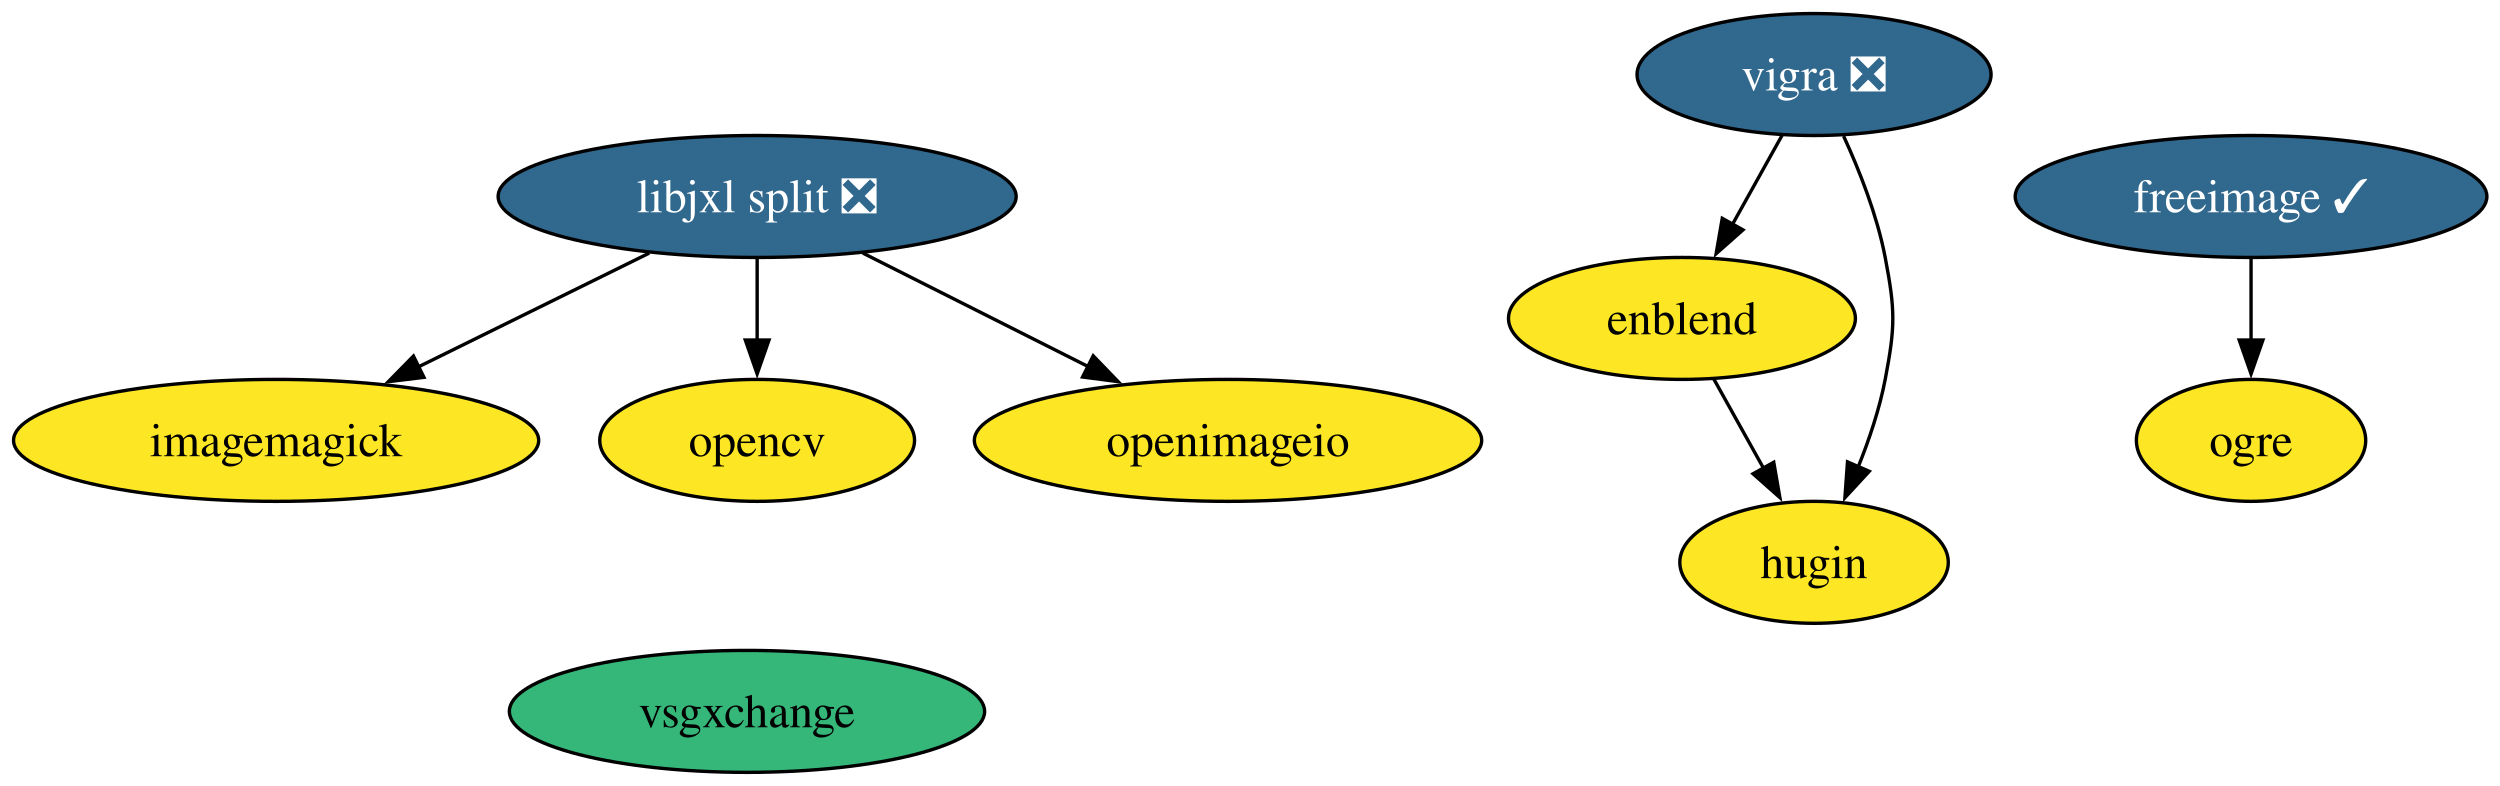
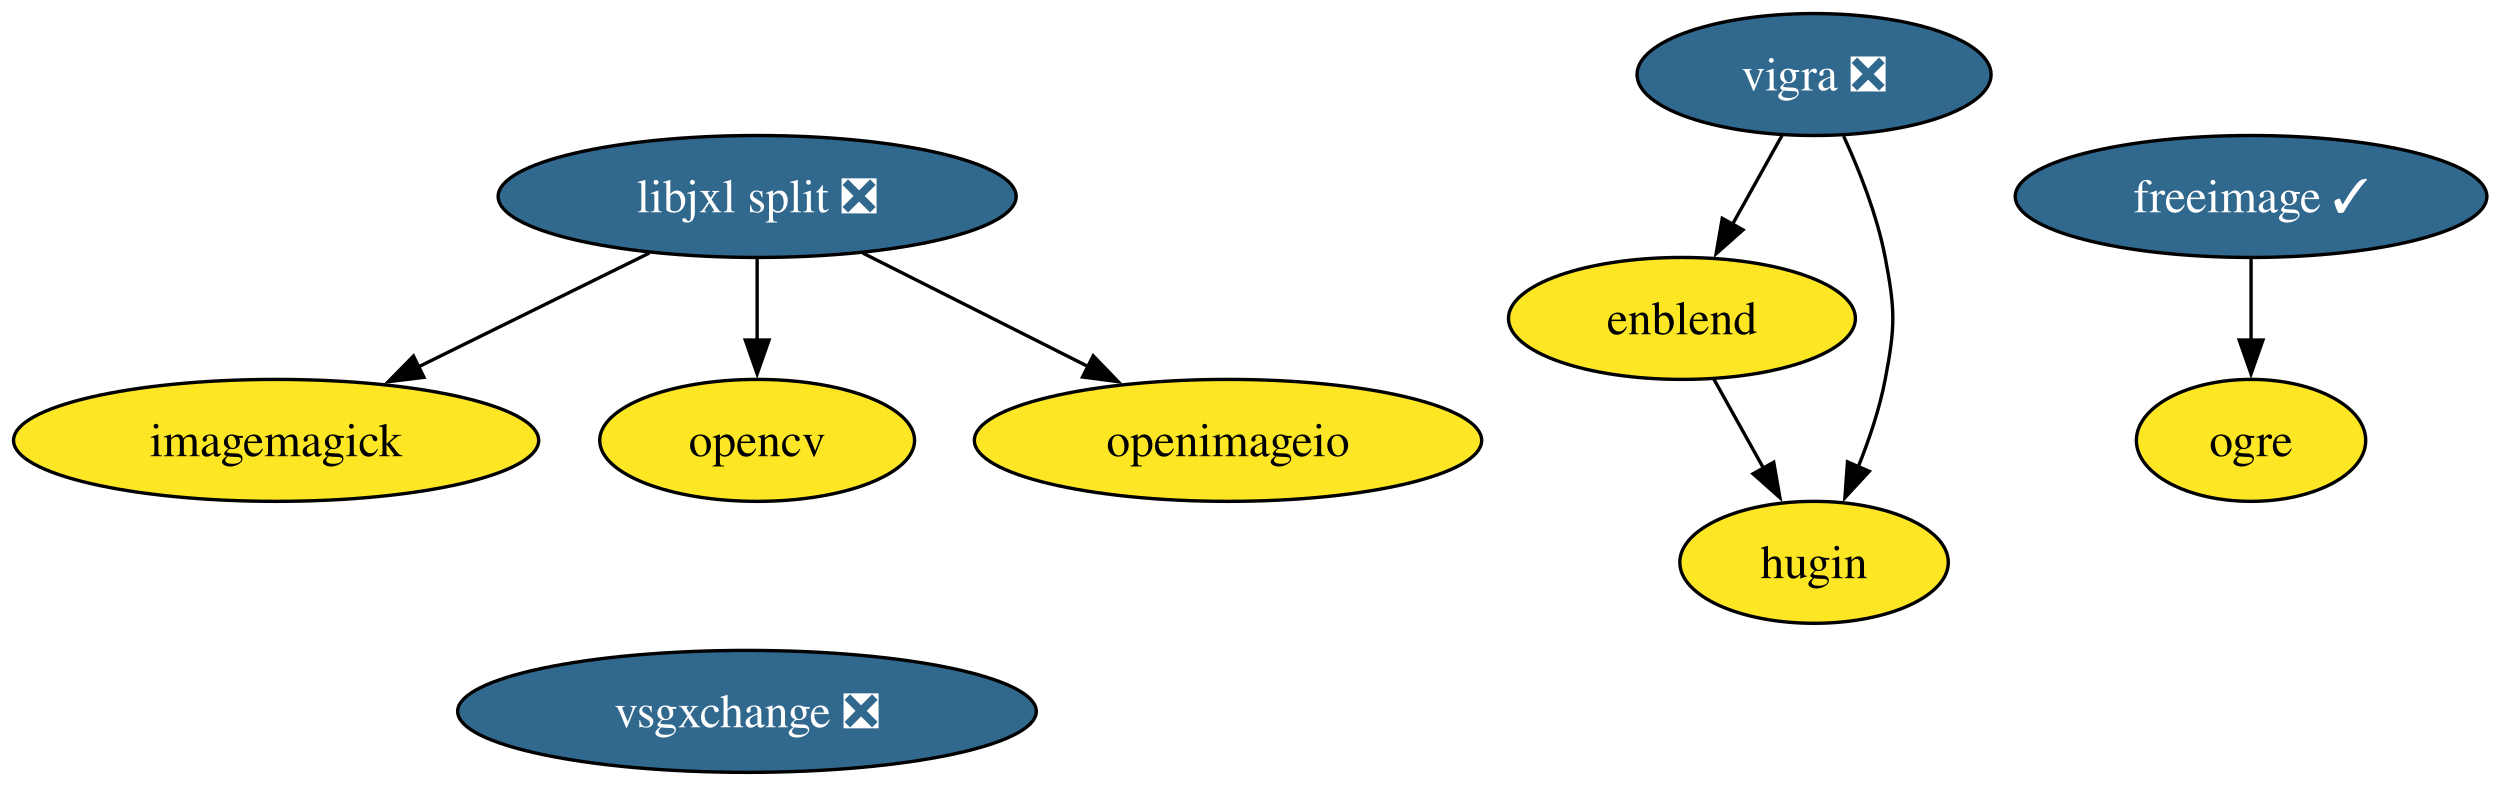
<svg xmlns="http://www.w3.org/2000/svg" xmlns:xlink="http://www.w3.org/1999/xlink" width="738pt" height="232pt" viewBox="0.00 0.00 738.00 232.00">
  <g id="graph0" class="graph" transform="scale(1 1) rotate(0) translate(4 228)">
    <polygon fill="white" stroke="none" points="-4,4 -4,-228 734.14,-228 734.14,4 -4,4" />
    <g id="node1" class="node">
      <g id="a_node1">
        <a xlink:href="https://github.com/conda-forge/enblend-feedstock" xlink:title="enblend">
          <ellipse fill="#fde725" stroke="black" cx="492.51" cy="-134" rx="51.21" ry="18" />
          <text xml:space="preserve" text-anchor="middle" x="492.51" y="-129.32" font-family="Times,serif" font-size="14.00">enblend</text>
        </a>
      </g>
    </g>
    <g id="node3" class="node">
      <g id="a_node3">
        <a xlink:href="https://github.com/conda-forge/hugin-feedstock" xlink:title="hugin">
          <ellipse fill="#fde725" stroke="black" cx="531.51" cy="-62" rx="39.63" ry="18" />
          <text xml:space="preserve" text-anchor="middle" x="531.51" y="-57.33" font-family="Times,serif" font-size="14.00">hugin</text>
        </a>
      </g>
    </g>
    <g id="edge1" class="edge">
      <path fill="none" stroke="black" d="M501.95,-116.05C506.36,-108.14 511.71,-98.54 516.64,-89.69" />
      <polygon fill="black" stroke="black" points="519.61,-91.55 521.42,-81.11 513.5,-88.14 519.61,-91.55" />
    </g>
    <g id="node2" class="node">
      <g id="a_node2">
        <a xlink:href="https://github.com/conda-forge/freeimage-feedstock/pull/59" xlink:title="freeimage ✓">
          <ellipse fill="#31688e" stroke="black" cx="660.51" cy="-170" rx="69.62" ry="18" />
          <text xml:space="preserve" text-anchor="middle" x="660.51" y="-165.33" font-family="Times,serif" font-size="14.00" fill="white">freeimage ✓</text>
        </a>
      </g>
    </g>
    <g id="node6" class="node">
      <g id="a_node6">
        <a xlink:href="https://github.com/conda-forge/ogre-feedstock" xlink:title="ogre">
          <ellipse fill="#fde725" stroke="black" cx="660.51" cy="-98" rx="33.85" ry="18" />
          <text xml:space="preserve" text-anchor="middle" x="660.51" y="-93.33" font-family="Times,serif" font-size="14.00">ogre</text>
        </a>
      </g>
    </g>
    <g id="edge2" class="edge">
      <path fill="none" stroke="black" d="M660.51,-151.7C660.51,-144.41 660.51,-135.73 660.51,-127.54" />
      <polygon fill="black" stroke="black" points="664.01,-127.62 660.51,-117.62 657.01,-127.62 664.01,-127.62" />
    </g>
    <g id="node4" class="node">
      <g id="a_node4">
        <a xlink:href="https://github.com/conda-forge/imagemagick-feedstock" xlink:title="imagemagick">
          <ellipse fill="#fde725" stroke="black" cx="77.51" cy="-98" rx="77.51" ry="18" />
          <text xml:space="preserve" text-anchor="middle" x="77.51" y="-93.33" font-family="Times,serif" font-size="14.00">imagemagick</text>
        </a>
      </g>
    </g>
    <g id="node5" class="node">
      <g id="a_node5">
        <a xlink:href="https://github.com/conda-forge/libjxl-split-feedstock/pull/56" xlink:title="libjxl split ❎">
          <ellipse fill="#31688e" stroke="black" cx="219.51" cy="-170" rx="76.46" ry="18" />
          <text xml:space="preserve" text-anchor="middle" x="219.51" y="-165.33" font-family="Times,serif" font-size="14.00" fill="white">libjxl split ❎</text>
        </a>
      </g>
    </g>
    <g id="edge3" class="edge">
      <path fill="none" stroke="black" d="M187.65,-153.29C167.55,-143.38 141.37,-130.48 119.57,-119.73" />
      <polygon fill="black" stroke="black" points="121.15,-116.61 110.63,-115.33 118.05,-122.89 121.15,-116.61" />
    </g>
    <g id="node7" class="node">
      <g id="a_node7">
        <a xlink:href="https://github.com/conda-forge/opencv-feedstock" xlink:title="opencv">
          <ellipse fill="#fde725" stroke="black" cx="219.51" cy="-98" rx="46.47" ry="18" />
          <text xml:space="preserve" text-anchor="middle" x="219.51" y="-93.33" font-family="Times,serif" font-size="14.00">opencv</text>
        </a>
      </g>
    </g>
    <g id="edge4" class="edge">
      <path fill="none" stroke="black" d="M219.51,-151.7C219.51,-144.41 219.51,-135.73 219.51,-127.54" />
      <polygon fill="black" stroke="black" points="223.01,-127.62 219.51,-117.62 216.01,-127.62 223.01,-127.62" />
    </g>
    <g id="node8" class="node">
      <g id="a_node8">
        <a xlink:href="https://github.com/conda-forge/openimageio-feedstock" xlink:title="openimageio">
          <ellipse fill="#fde725" stroke="black" cx="358.51" cy="-98" rx="74.88" ry="18" />
          <text xml:space="preserve" text-anchor="middle" x="358.51" y="-93.33" font-family="Times,serif" font-size="14.00">openimageio</text>
        </a>
      </g>
    </g>
    <g id="edge5" class="edge">
      <path fill="none" stroke="black" d="M250.71,-153.29C270.38,-143.38 296.01,-130.48 317.34,-119.73" />
      <polygon fill="black" stroke="black" points="318.71,-122.96 326.07,-115.34 315.57,-116.71 318.71,-122.96" />
    </g>
    <g id="node9" class="node">
      <g id="a_node9">
        <a xlink:href="https://github.com/conda-forge/vigra-feedstock/pull/162" xlink:title="vigra ❎">
          <ellipse fill="#31688e" stroke="black" cx="531.51" cy="-206" rx="52.26" ry="18" />
          <text xml:space="preserve" text-anchor="middle" x="531.51" y="-201.32" font-family="Times,serif" font-size="14.00" fill="white">vigra ❎</text>
        </a>
      </g>
    </g>
    <g id="edge6" class="edge">
      <path fill="none" stroke="black" d="M522.07,-188.05C517.67,-180.14 512.31,-170.54 507.38,-161.69" />
      <polygon fill="black" stroke="black" points="510.53,-160.14 502.6,-153.11 504.41,-163.55 510.53,-160.14" />
    </g>
    <g id="edge7" class="edge">
      <path fill="none" stroke="black" d="M540.23,-187.83C544.89,-177.69 550.14,-164.44 552.51,-152 555.51,-136.28 555.51,-131.72 552.51,-116 550.85,-107.31 547.79,-98.23 544.51,-90.09" />
      <polygon fill="black" stroke="black" points="547.8,-88.87 540.62,-81.08 541.38,-91.65 547.8,-88.87" />
    </g>
    <g id="node10" class="node">
      <g id="a_node10">
-         <a xlink:href="https://github.com/conda-forge/vsgxchange-feedstock" xlink:title="vsgxchange">
-           <ellipse fill="#35b779" stroke="black" cx="216.51" cy="-18" rx="70.15" ry="18" />
-           <text xml:space="preserve" text-anchor="middle" x="216.51" y="-13.32" font-family="Times,serif" font-size="14.00">vsgxchange</text>
+         <a xlink:href="https://github.com/conda-forge/vsgxchange-feedstock/pull/31" xlink:title="vsgxchange ❎">
+           <ellipse fill="#31688e" stroke="black" cx="216.51" cy="-18" rx="85.41" ry="18" />
+           <text xml:space="preserve" text-anchor="middle" x="216.51" y="-13.32" font-family="Times,serif" font-size="14.00" fill="white">vsgxchange ❎</text>
        </a>
      </g>
    </g>
  </g>
</svg>
